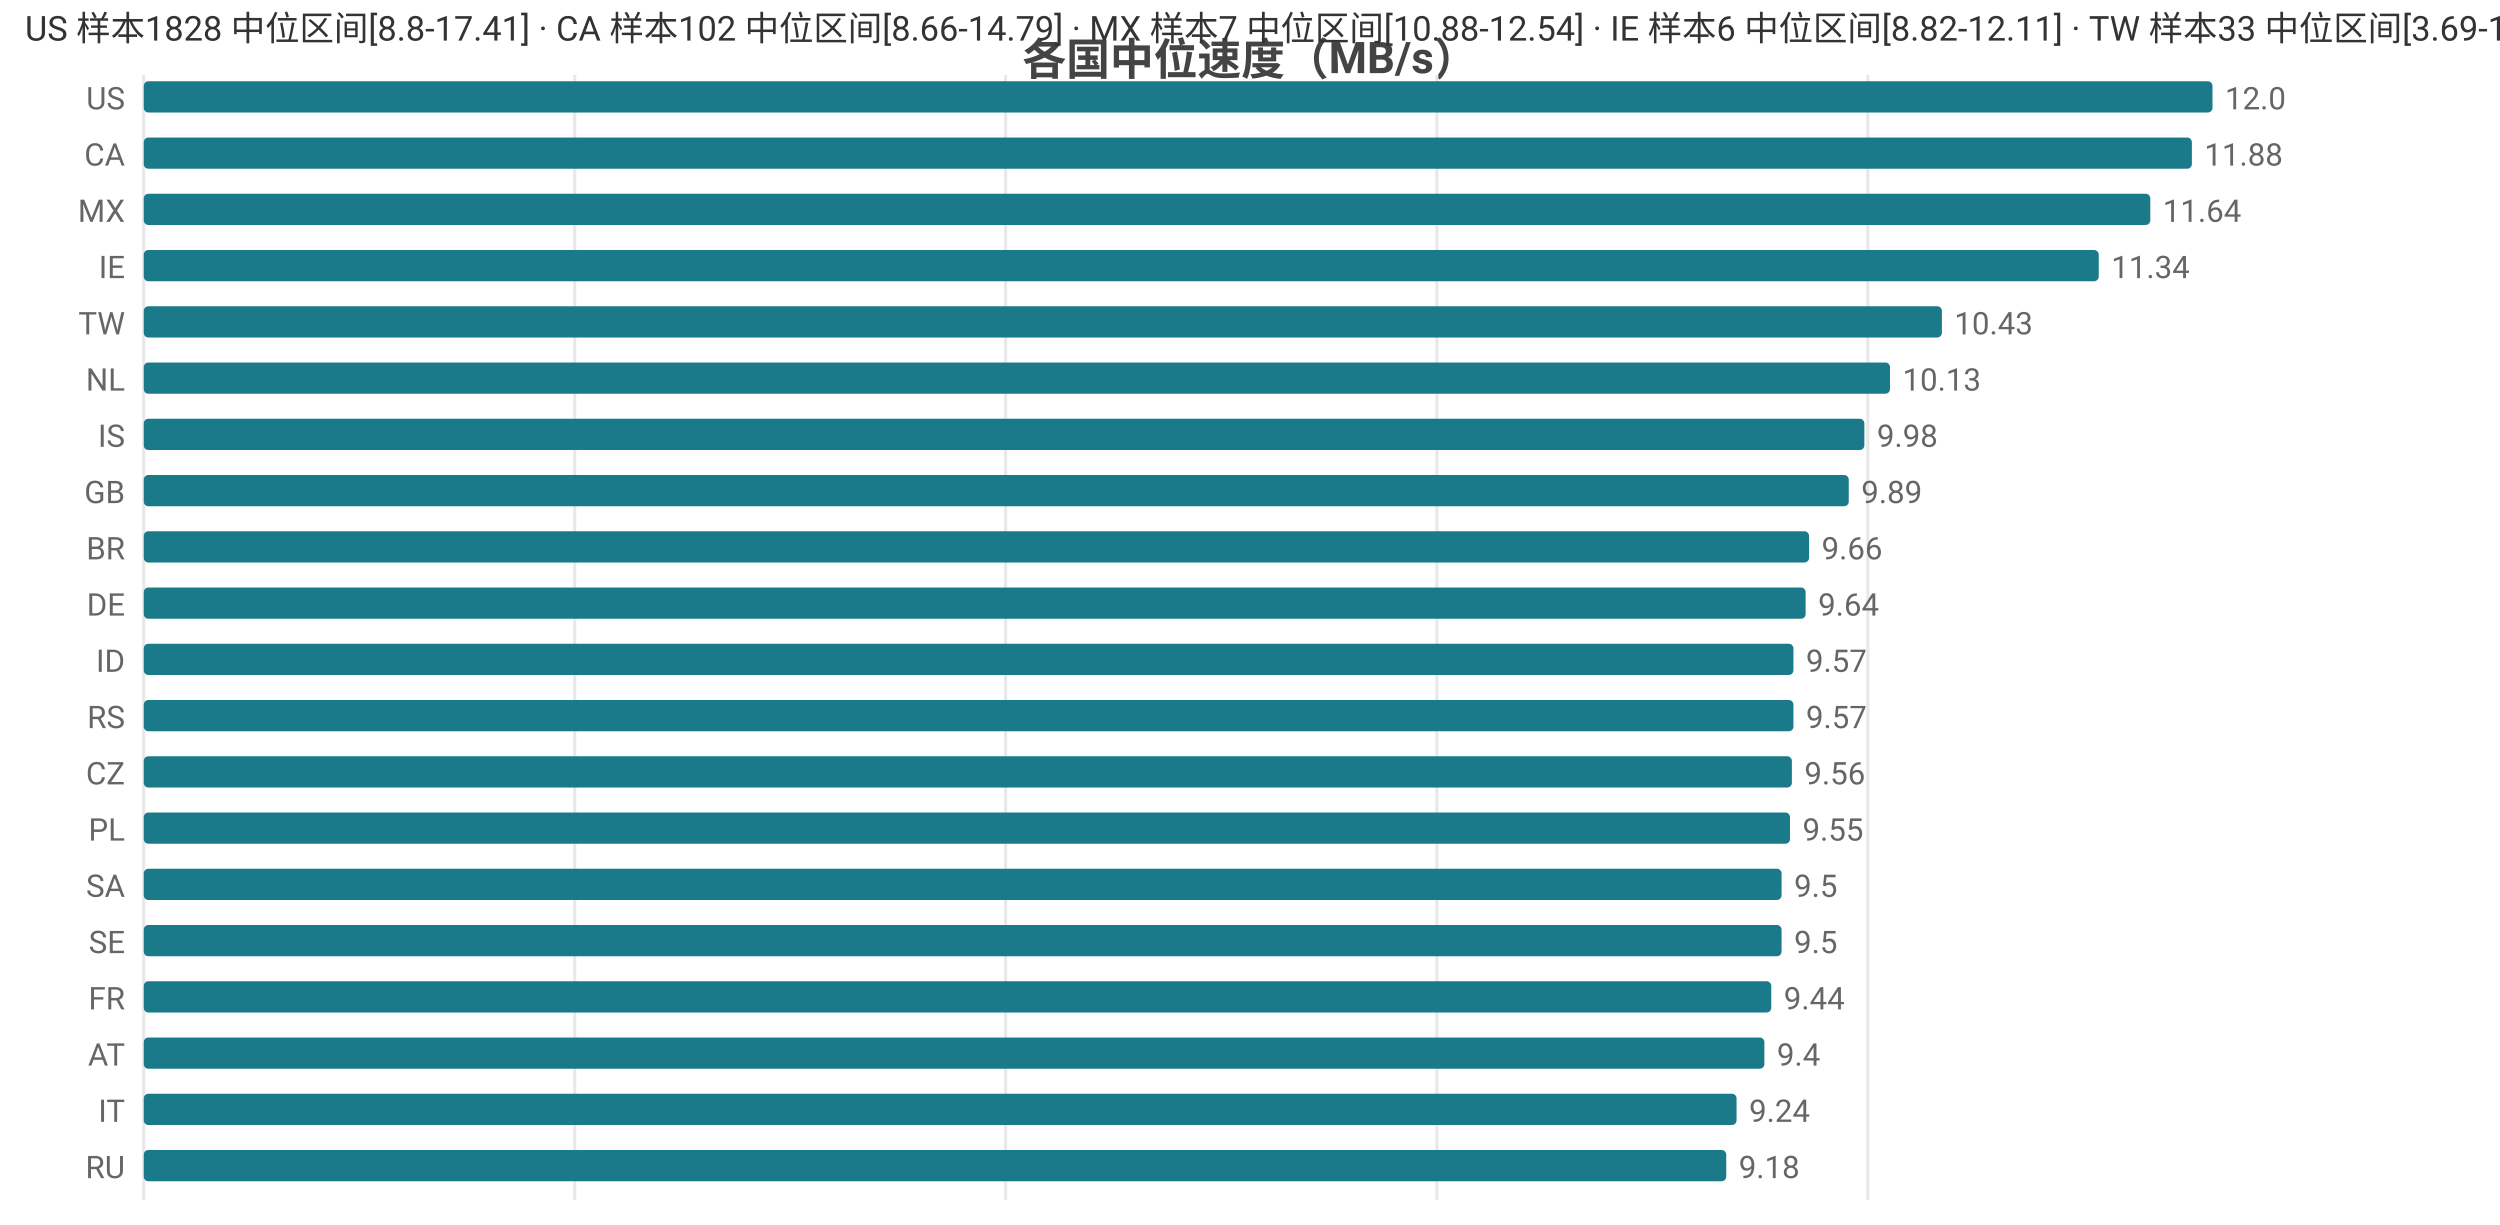
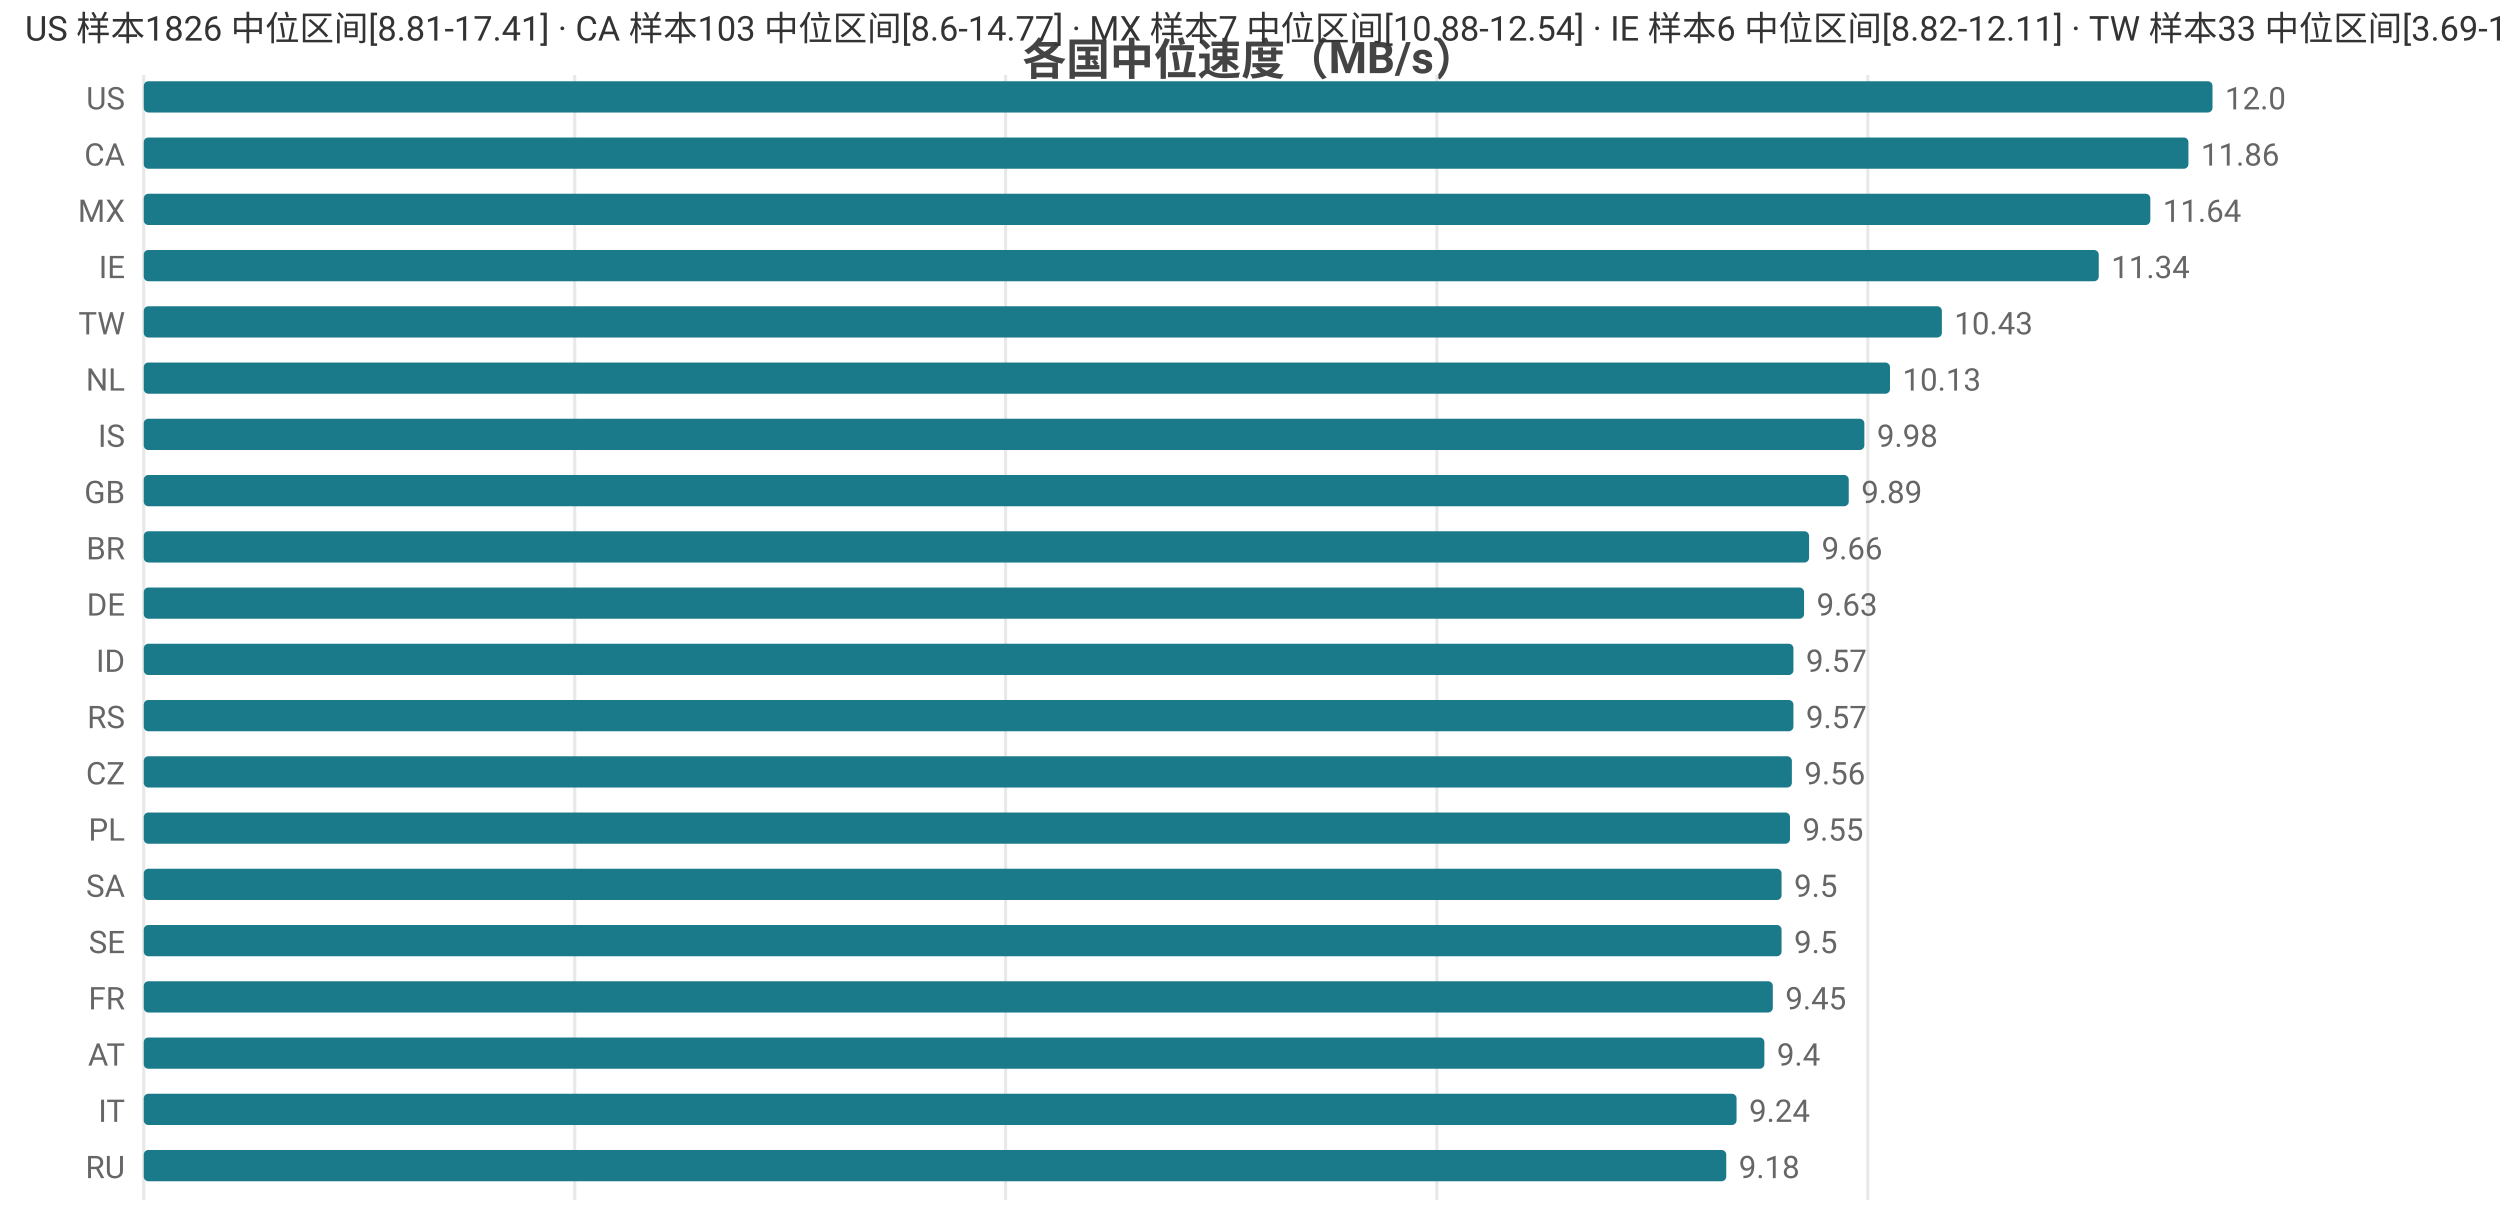
<svg xmlns="http://www.w3.org/2000/svg" width="800" height="392" viewBox="0 0 800 392">
  <rect width="800" height="392" fill="#ffffff" />
  <style>text{font-family:system-ui,-apple-system,'Segoe UI',Roboto,'PingFang SC','Microsoft YaHei','Noto Sans CJK SC',sans-serif}.g{stroke:#e8e8e8;stroke-width:1}.a{stroke:#999;stroke-width:1}.t{font-size:10px;fill:#666}.m{font-size:10px;text-anchor:middle;fill:#666}.e{font-size:10px;text-anchor:end;fill:#666}.l{font-size:11px;fill:#333}.tt{font-size:14px;font-weight:600;text-anchor:middle;fill:#444}.em{font-size:13px;text-anchor:middle;fill:#999}</style>
  <text class="tt" x="400.0" y="24">各国中位速度（MB/s）</text>
  <line class="g" x1="46" y1="24" x2="46" y2="384" />
  <line class="g" x1="183.9" y1="24" x2="183.9" y2="384" />
  <line class="g" x1="321.8" y1="24" x2="321.8" y2="384" />
  <line class="g" x1="459.8" y1="24" x2="459.8" y2="384" />
  <line class="g" x1="597.7" y1="24" x2="597.7" y2="384" />
  <text class="e" x="40" y="35">US</text>
  <rect x="46" y="26" width="662" height="10" fill="#1a7a8a" rx="1.5" />
  <text class="t" x="712" y="35">12.0</text>
  <text class="e" x="40" y="53">CA</text>
-   <rect x="46" y="44" width="655.4" height="10" fill="#1a7a8a" rx="1.5" />
-   <text class="t" x="705.4" y="53">11.88</text>
+   <rect x="46" y="44" width="654.3" height="10" fill="#1a7a8a" rx="1.5" />
+   <text class="t" x="704.3" y="53">11.86</text>
  <text class="e" x="40" y="71">MX</text>
  <rect x="46" y="62" width="642.1" height="10" fill="#1a7a8a" rx="1.5" />
  <text class="t" x="692.1" y="71">11.64</text>
  <text class="e" x="40" y="89">IE</text>
  <rect x="46" y="80" width="625.6" height="10" fill="#1a7a8a" rx="1.5" />
  <text class="t" x="675.6" y="89">11.34</text>
  <text class="e" x="40" y="107">TW</text>
  <rect x="46" y="98" width="575.4" height="10" fill="#1a7a8a" rx="1.5" />
  <text class="t" x="625.4" y="107">10.43</text>
  <text class="e" x="40" y="125">NL</text>
  <rect x="46" y="116" width="558.8" height="10" fill="#1a7a8a" rx="1.5" />
  <text class="t" x="608.8" y="125">10.13</text>
  <text class="e" x="40" y="143">IS</text>
  <rect x="46" y="134" width="550.6" height="10" fill="#1a7a8a" rx="1.5" />
  <text class="t" x="600.6" y="143">9.98</text>
  <text class="e" x="40" y="161">GB</text>
  <rect x="46" y="152" width="545.6" height="10" fill="#1a7a8a" rx="1.5" />
  <text class="t" x="595.6" y="161">9.89</text>
  <text class="e" x="40" y="179">BR</text>
  <rect x="46" y="170" width="532.9" height="10" fill="#1a7a8a" rx="1.5" />
  <text class="t" x="582.9" y="179">9.66</text>
  <text class="e" x="40" y="197">DE</text>
-   <rect x="46" y="188" width="531.8" height="10" fill="#1a7a8a" rx="1.5" />
-   <text class="t" x="581.8" y="197">9.64</text>
+   <rect x="46" y="188" width="531.3" height="10" fill="#1a7a8a" rx="1.5" />
+   <text class="t" x="581.3" y="197">9.63</text>
  <text class="e" x="40" y="215">ID</text>
  <rect x="46" y="206" width="527.9" height="10" fill="#1a7a8a" rx="1.5" />
  <text class="t" x="577.9" y="215">9.57</text>
  <text class="e" x="40" y="233">RS</text>
  <rect x="46" y="224" width="527.9" height="10" fill="#1a7a8a" rx="1.5" />
  <text class="t" x="577.9" y="233">9.57</text>
  <text class="e" x="40" y="251">CZ</text>
  <rect x="46" y="242" width="527.4" height="10" fill="#1a7a8a" rx="1.5" />
  <text class="t" x="577.4" y="251">9.56</text>
  <text class="e" x="40" y="269">PL</text>
  <rect x="46" y="260" width="526.8" height="10" fill="#1a7a8a" rx="1.5" />
  <text class="t" x="576.8" y="269">9.55</text>
  <text class="e" x="40" y="287">SA</text>
  <rect x="46" y="278" width="524.1" height="10" fill="#1a7a8a" rx="1.5" />
  <text class="t" x="574.1" y="287">9.5</text>
  <text class="e" x="40" y="305">SE</text>
  <rect x="46" y="296" width="524.1" height="10" fill="#1a7a8a" rx="1.5" />
  <text class="t" x="574.1" y="305">9.5</text>
  <text class="e" x="40" y="323">FR</text>
-   <rect x="46" y="314" width="520.8" height="10" fill="#1a7a8a" rx="1.5" />
-   <text class="t" x="570.8" y="323">9.44</text>
+   <rect x="46" y="314" width="521.3" height="10" fill="#1a7a8a" rx="1.5" />
+   <text class="t" x="571.3" y="323">9.45</text>
  <text class="e" x="40" y="341">AT</text>
  <rect x="46" y="332" width="518.6" height="10" fill="#1a7a8a" rx="1.5" />
  <text class="t" x="568.6" y="341">9.4</text>
  <text class="e" x="40" y="359">IT</text>
  <rect x="46" y="350" width="509.7" height="10" fill="#1a7a8a" rx="1.5" />
  <text class="t" x="559.7" y="359">9.24</text>
  <text class="e" x="40" y="377">RU</text>
  <rect x="46" y="368" width="506.4" height="10" fill="#1a7a8a" rx="1.5" />
  <text class="t" x="556.4" y="377">9.18</text>
-   <text class="l" x="8" y="13">US 样本1828 中位区间[8.8-17.41] · CA 样本102 中位区间[8.66-14.79] · MX 样本7 中位区间[10.88-12.54] · IE 样本6 中位区间[8.82-12.11] · TW 样本33 中位区间[3.69-11.53]</text>
+   <text class="l" x="8" y="13">US 样本1826 中位区间[8.81-17.41] · CA 样本103 中位区间[8.6-14.77] · MX 样本7 中位区间[10.88-12.54] · IE 样本6 中位区间[8.82-12.11] · TW 样本33 中位区间[3.69-11.53]</text>
</svg>
